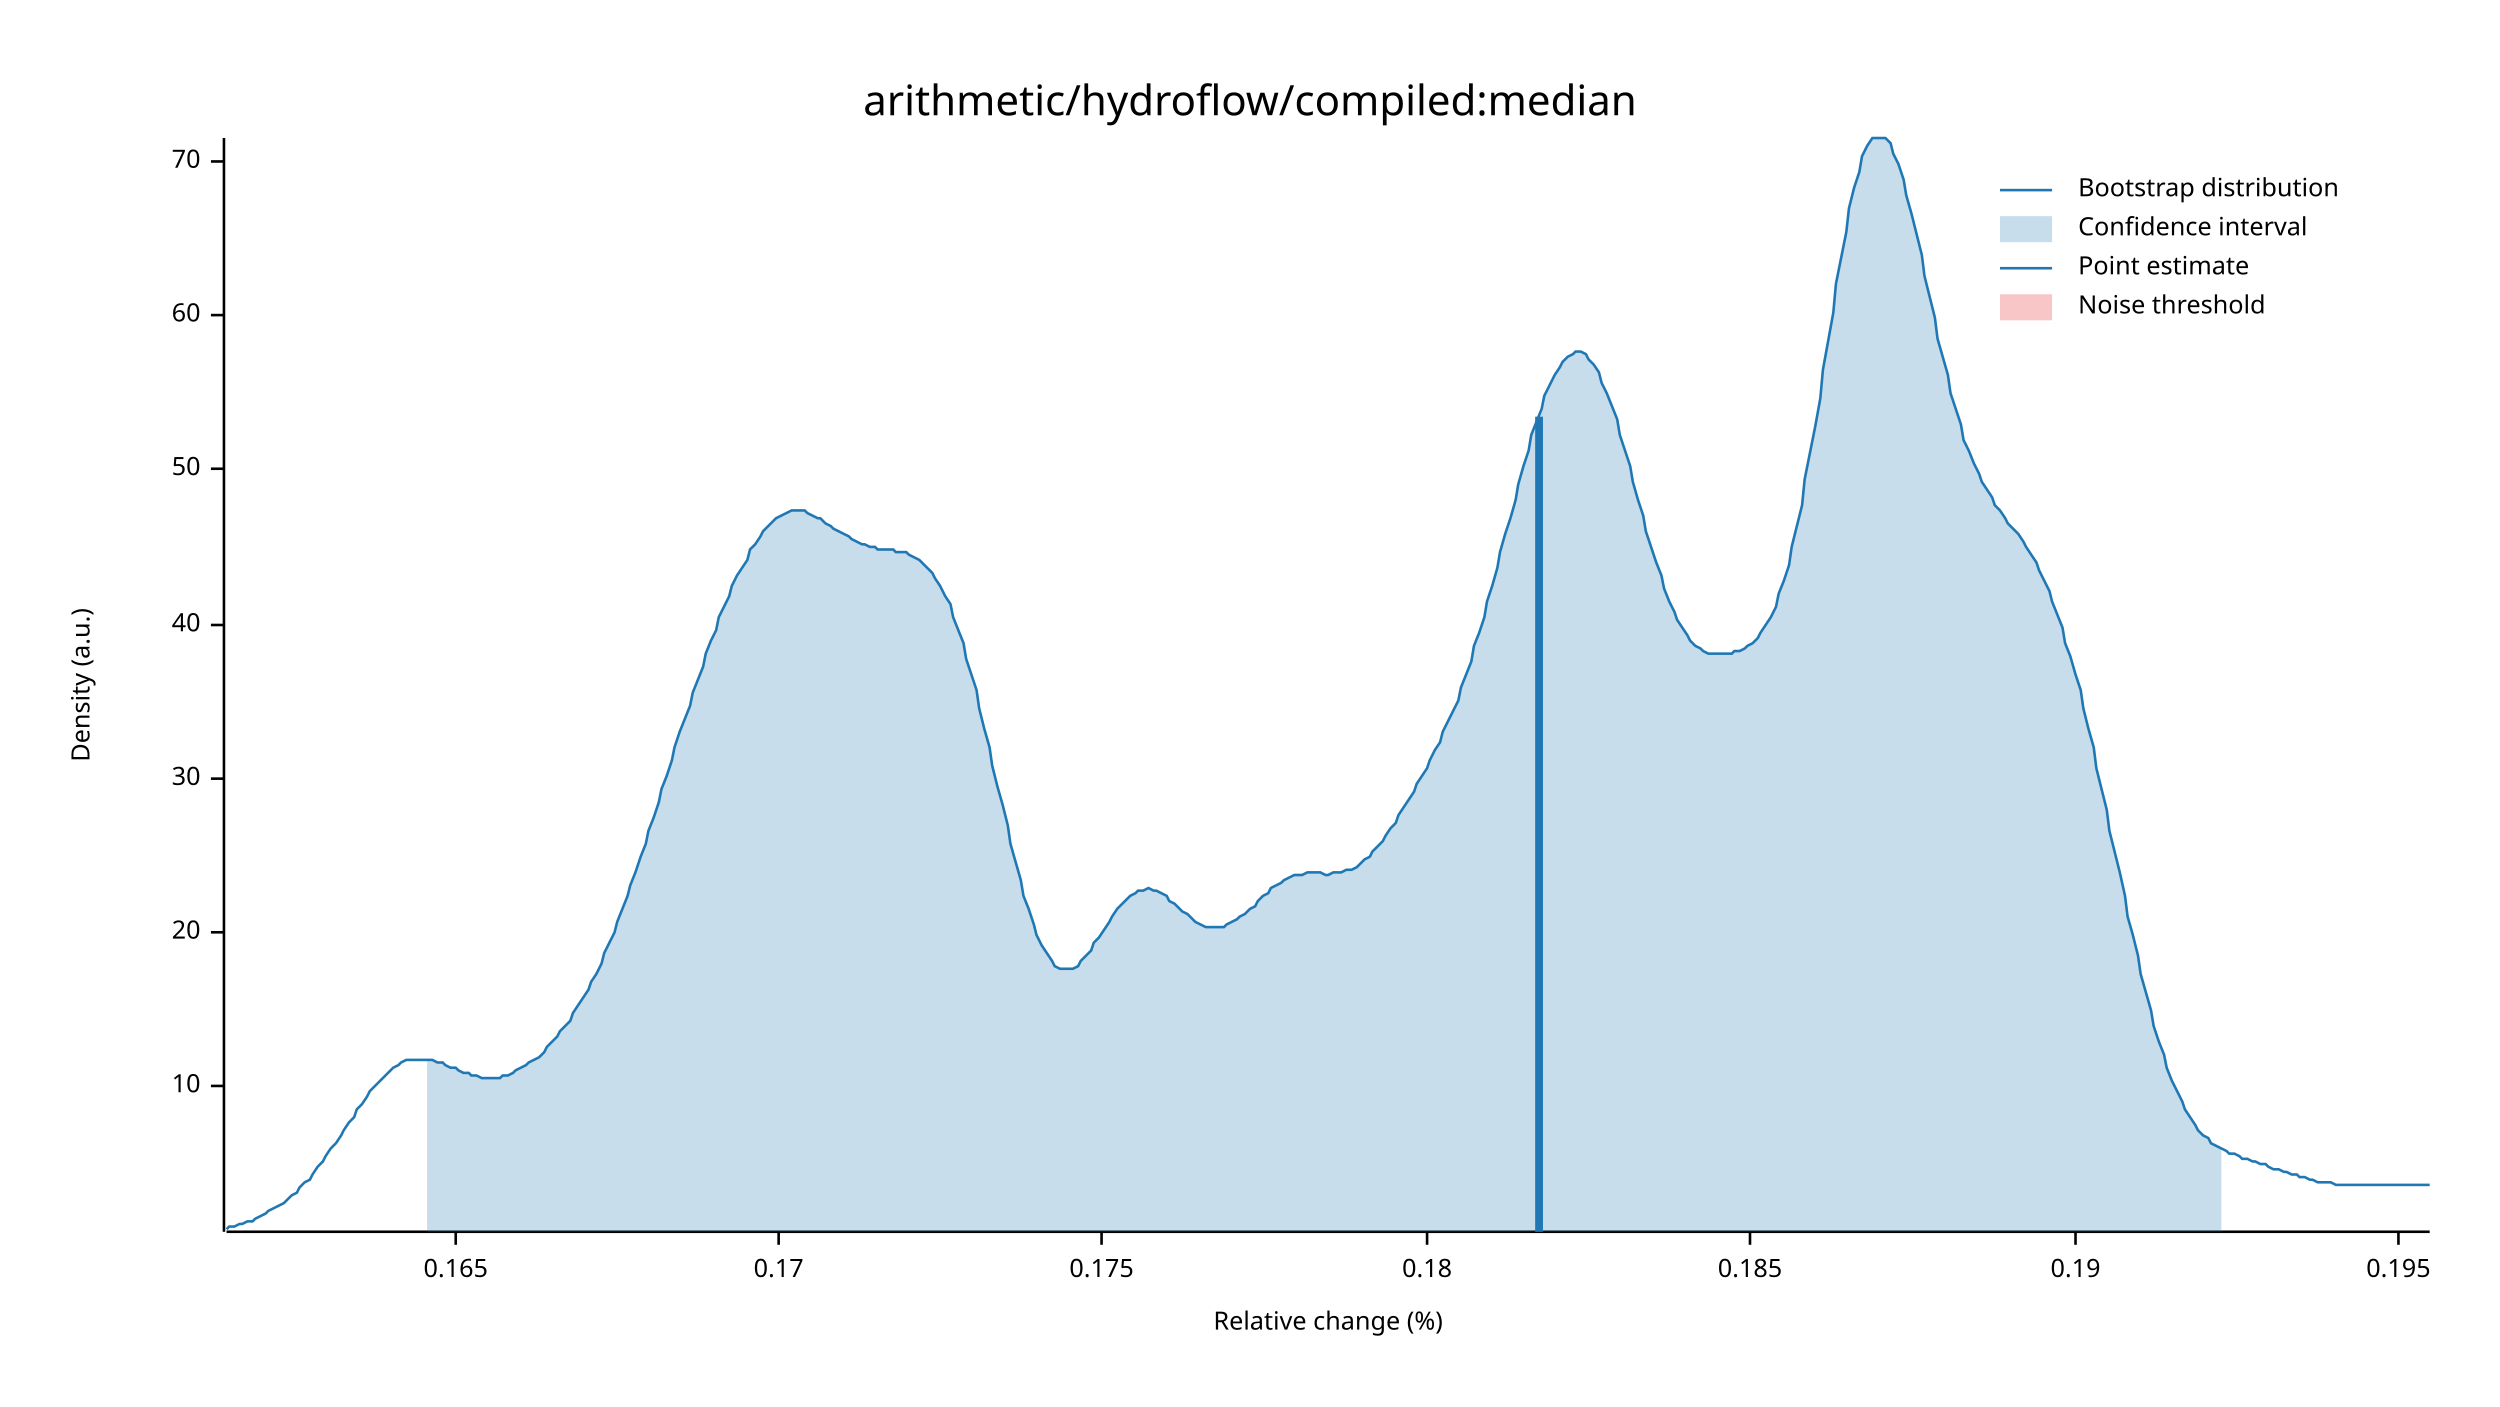
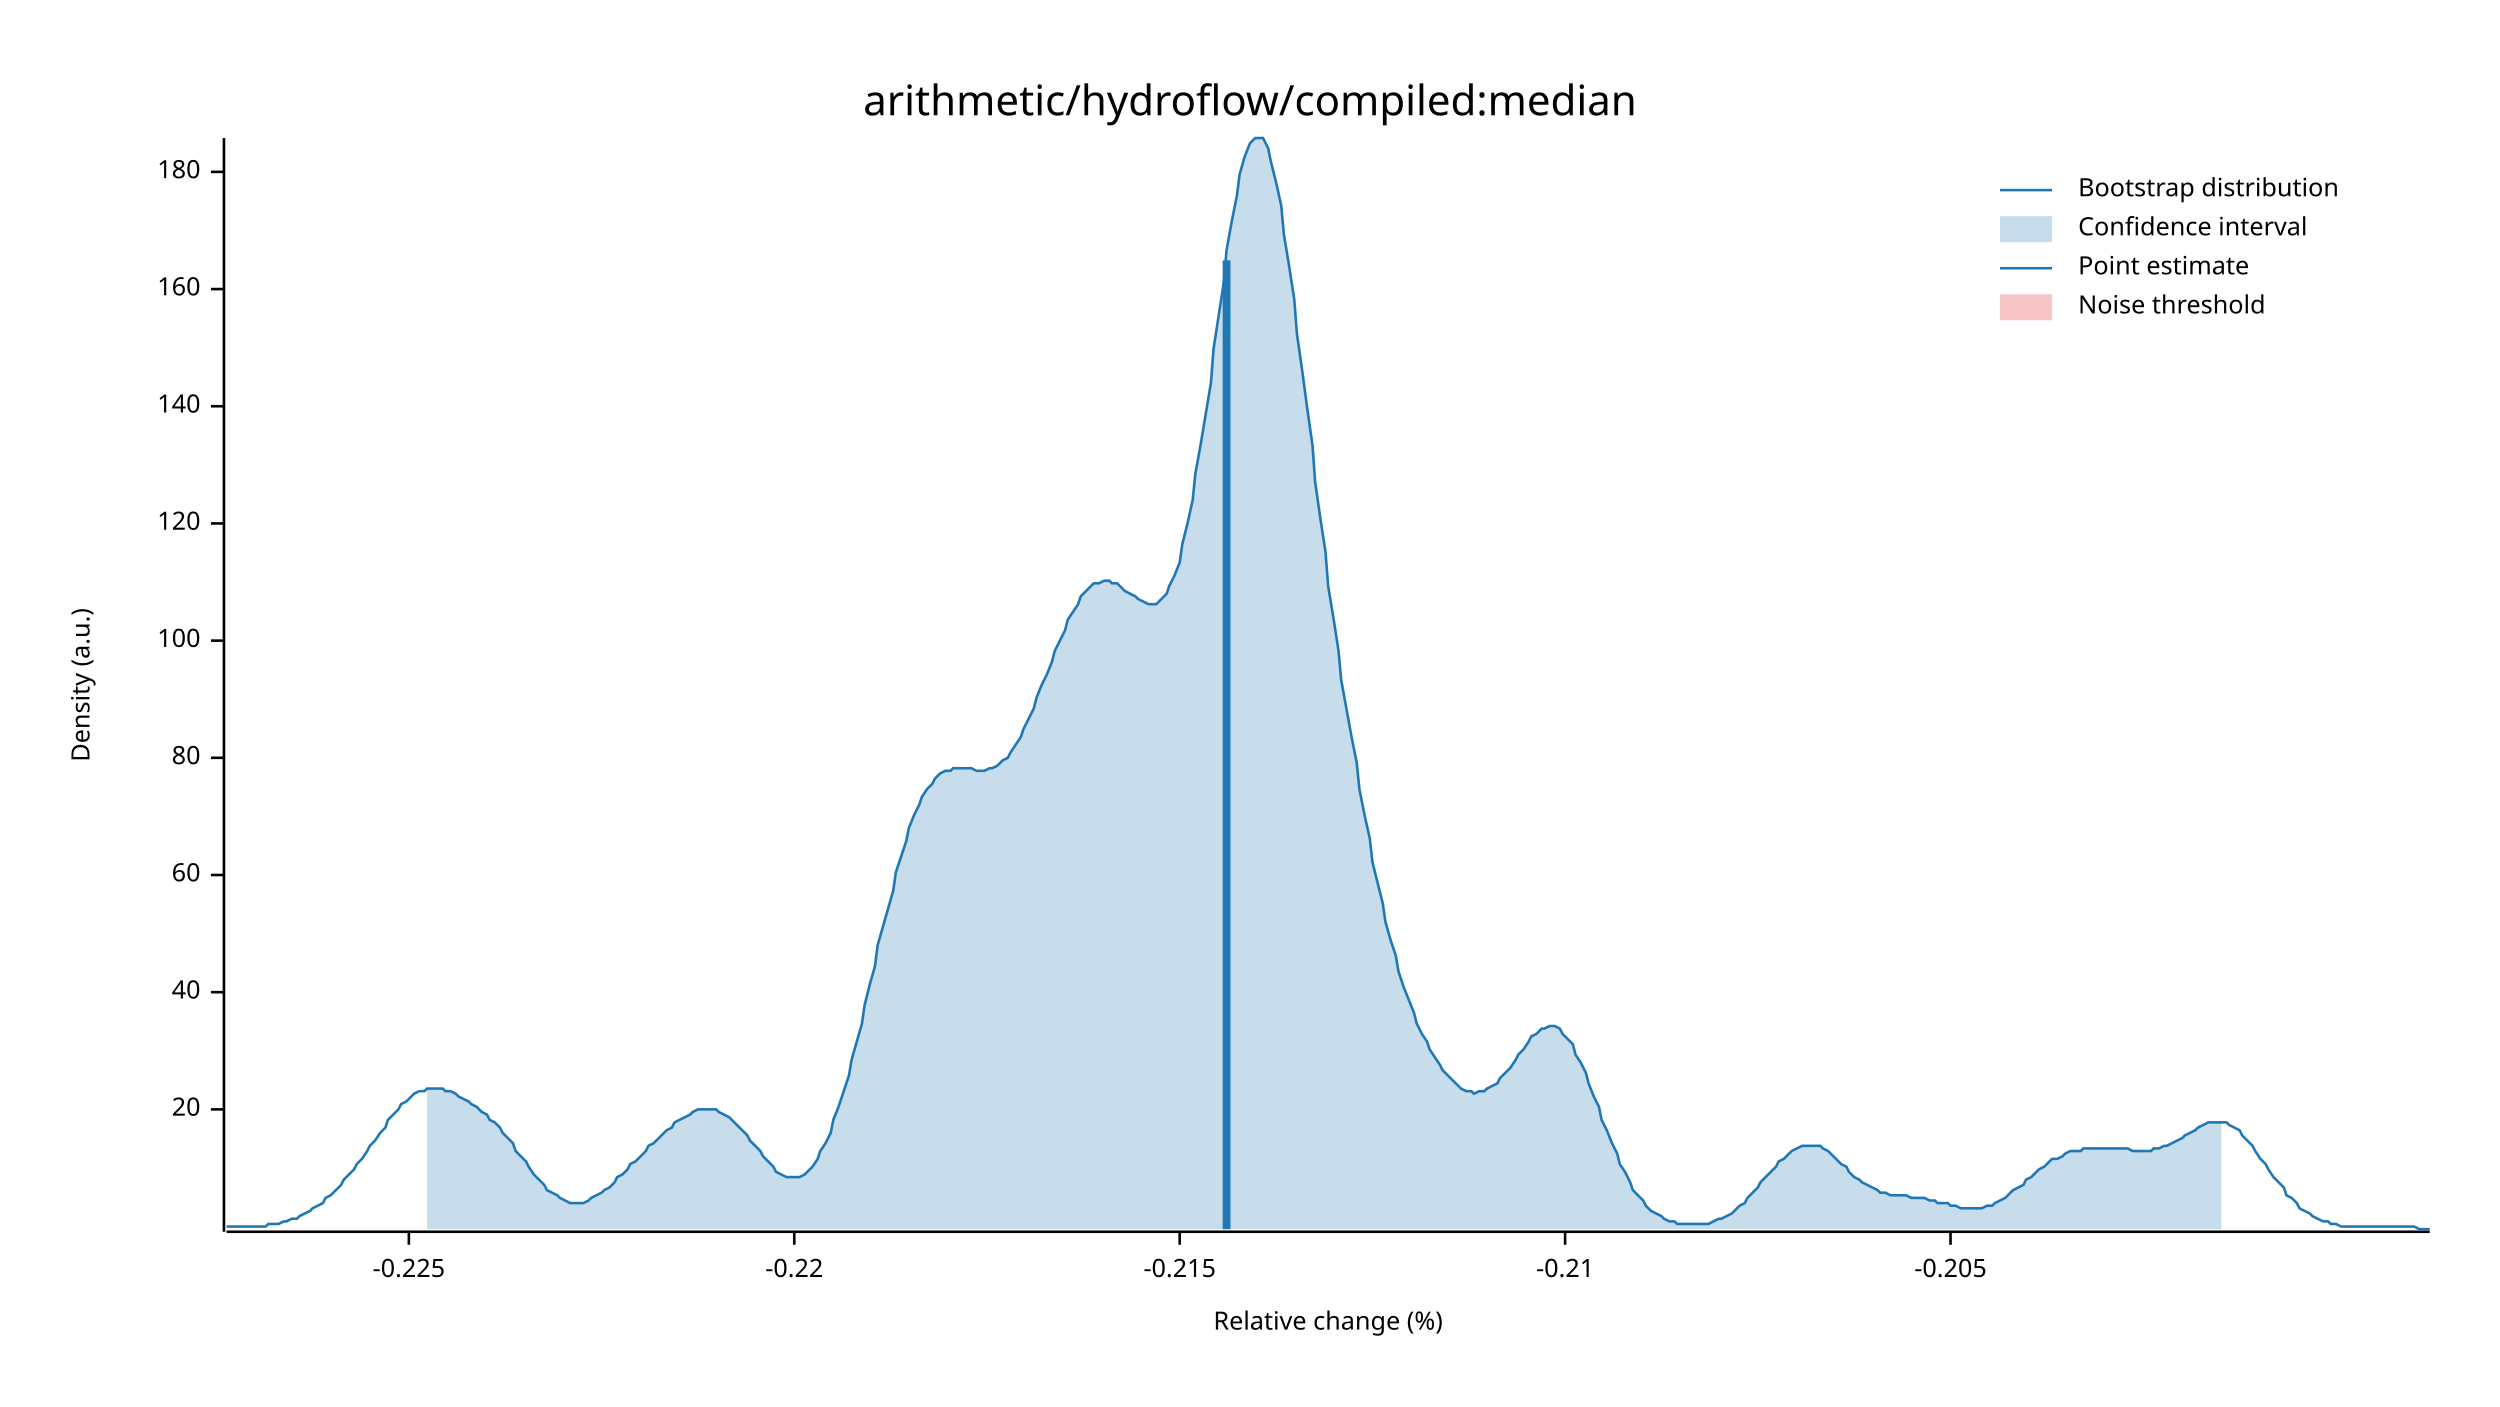
<svg xmlns="http://www.w3.org/2000/svg" width="960" height="540" viewBox="0 0 960 540">
  <text x="480" y="32" dy="0.76em" text-anchor="middle" font-family="sans-serif" font-size="16.129" opacity="1" fill="#000000">
arithmetic/hydroflow/compiled:median
</text>
  <text x="27" y="263" dy="0.76em" text-anchor="middle" font-family="sans-serif" font-size="9.677" opacity="1" fill="#000000" transform="rotate(270, 27, 263)">
Density (a.u.)
</text>
  <text x="510" y="513" dy="-0.5ex" text-anchor="middle" font-family="sans-serif" font-size="9.677" opacity="1" fill="#000000">
Relative change (%)
</text>
  <polyline fill="none" opacity="1" stroke="#000000" stroke-width="1" points="86,53 86,473 " />
-   <text x="77" y="417" dy="0.5ex" text-anchor="end" font-family="sans-serif" font-size="9.677" opacity="1" fill="#000000">
- 10
- </text>
-   <polyline fill="none" opacity="1" stroke="#000000" stroke-width="1" points="81,417 86,417 " />
-   <text x="77" y="358" dy="0.5ex" text-anchor="end" font-family="sans-serif" font-size="9.677" opacity="1" fill="#000000">
+   <text x="77" y="426" dy="0.5ex" text-anchor="end" font-family="sans-serif" font-size="9.677" opacity="1" fill="#000000">
20
</text>
-   <polyline fill="none" opacity="1" stroke="#000000" stroke-width="1" points="81,358 86,358 " />
-   <text x="77" y="299" dy="0.5ex" text-anchor="end" font-family="sans-serif" font-size="9.677" opacity="1" fill="#000000">
- 30
- </text>
-   <polyline fill="none" opacity="1" stroke="#000000" stroke-width="1" points="81,299 86,299 " />
-   <text x="77" y="240" dy="0.5ex" text-anchor="end" font-family="sans-serif" font-size="9.677" opacity="1" fill="#000000">
+   <polyline fill="none" opacity="1" stroke="#000000" stroke-width="1" points="81,426 86,426 " />
+   <text x="77" y="381" dy="0.5ex" text-anchor="end" font-family="sans-serif" font-size="9.677" opacity="1" fill="#000000">
40
</text>
-   <polyline fill="none" opacity="1" stroke="#000000" stroke-width="1" points="81,240 86,240 " />
-   <text x="77" y="180" dy="0.5ex" text-anchor="end" font-family="sans-serif" font-size="9.677" opacity="1" fill="#000000">
- 50
- </text>
-   <polyline fill="none" opacity="1" stroke="#000000" stroke-width="1" points="81,180 86,180 " />
-   <text x="77" y="121" dy="0.5ex" text-anchor="end" font-family="sans-serif" font-size="9.677" opacity="1" fill="#000000">
+   <polyline fill="none" opacity="1" stroke="#000000" stroke-width="1" points="81,381 86,381 " />
+   <text x="77" y="336" dy="0.5ex" text-anchor="end" font-family="sans-serif" font-size="9.677" opacity="1" fill="#000000">
60
</text>
-   <polyline fill="none" opacity="1" stroke="#000000" stroke-width="1" points="81,121 86,121 " />
-   <text x="77" y="62" dy="0.5ex" text-anchor="end" font-family="sans-serif" font-size="9.677" opacity="1" fill="#000000">
- 70
+   <polyline fill="none" opacity="1" stroke="#000000" stroke-width="1" points="81,336 86,336 " />
+   <text x="77" y="291" dy="0.5ex" text-anchor="end" font-family="sans-serif" font-size="9.677" opacity="1" fill="#000000">
+ 80
</text>
-   <polyline fill="none" opacity="1" stroke="#000000" stroke-width="1" points="81,62 86,62 " />
+   <polyline fill="none" opacity="1" stroke="#000000" stroke-width="1" points="81,291 86,291 " />
+   <text x="77" y="246" dy="0.5ex" text-anchor="end" font-family="sans-serif" font-size="9.677" opacity="1" fill="#000000">
+ 100
+ </text>
+   <polyline fill="none" opacity="1" stroke="#000000" stroke-width="1" points="81,246 86,246 " />
+   <text x="77" y="201" dy="0.5ex" text-anchor="end" font-family="sans-serif" font-size="9.677" opacity="1" fill="#000000">
+ 120
+ </text>
+   <polyline fill="none" opacity="1" stroke="#000000" stroke-width="1" points="81,201 86,201 " />
+   <text x="77" y="156" dy="0.5ex" text-anchor="end" font-family="sans-serif" font-size="9.677" opacity="1" fill="#000000">
+ 140
+ </text>
+   <polyline fill="none" opacity="1" stroke="#000000" stroke-width="1" points="81,156 86,156 " />
+   <text x="77" y="111" dy="0.5ex" text-anchor="end" font-family="sans-serif" font-size="9.677" opacity="1" fill="#000000">
+ 160
+ </text>
+   <polyline fill="none" opacity="1" stroke="#000000" stroke-width="1" points="81,111 86,111 " />
+   <text x="77" y="66" dy="0.5ex" text-anchor="end" font-family="sans-serif" font-size="9.677" opacity="1" fill="#000000">
+ 180
+ </text>
+   <polyline fill="none" opacity="1" stroke="#000000" stroke-width="1" points="81,66 86,66 " />
  <polyline fill="none" opacity="1" stroke="#000000" stroke-width="1" points="87,473 933,473 " />
-   <text x="175" y="483" dy="0.76em" text-anchor="middle" font-family="sans-serif" font-size="9.677" opacity="1" fill="#000000">
- 0.165
+   <text x="157" y="483" dy="0.76em" text-anchor="middle" font-family="sans-serif" font-size="9.677" opacity="1" fill="#000000">
+ -0.225
</text>
-   <polyline fill="none" opacity="1" stroke="#000000" stroke-width="1" points="175,473 175,478 " />
-   <text x="299" y="483" dy="0.76em" text-anchor="middle" font-family="sans-serif" font-size="9.677" opacity="1" fill="#000000">
- 0.17
+   <polyline fill="none" opacity="1" stroke="#000000" stroke-width="1" points="157,473 157,478 " />
+   <text x="305" y="483" dy="0.76em" text-anchor="middle" font-family="sans-serif" font-size="9.677" opacity="1" fill="#000000">
+ -0.22
</text>
-   <polyline fill="none" opacity="1" stroke="#000000" stroke-width="1" points="299,473 299,478 " />
-   <text x="423" y="483" dy="0.76em" text-anchor="middle" font-family="sans-serif" font-size="9.677" opacity="1" fill="#000000">
- 0.175
+   <polyline fill="none" opacity="1" stroke="#000000" stroke-width="1" points="305,473 305,478 " />
+   <text x="453" y="483" dy="0.76em" text-anchor="middle" font-family="sans-serif" font-size="9.677" opacity="1" fill="#000000">
+ -0.215
</text>
-   <polyline fill="none" opacity="1" stroke="#000000" stroke-width="1" points="423,473 423,478 " />
-   <text x="548" y="483" dy="0.76em" text-anchor="middle" font-family="sans-serif" font-size="9.677" opacity="1" fill="#000000">
- 0.18
+   <polyline fill="none" opacity="1" stroke="#000000" stroke-width="1" points="453,473 453,478 " />
+   <text x="601" y="483" dy="0.76em" text-anchor="middle" font-family="sans-serif" font-size="9.677" opacity="1" fill="#000000">
+ -0.21
</text>
-   <polyline fill="none" opacity="1" stroke="#000000" stroke-width="1" points="548,473 548,478 " />
-   <text x="672" y="483" dy="0.76em" text-anchor="middle" font-family="sans-serif" font-size="9.677" opacity="1" fill="#000000">
- 0.185
+   <polyline fill="none" opacity="1" stroke="#000000" stroke-width="1" points="601,473 601,478 " />
+   <text x="749" y="483" dy="0.76em" text-anchor="middle" font-family="sans-serif" font-size="9.677" opacity="1" fill="#000000">
+ -0.205
</text>
-   <polyline fill="none" opacity="1" stroke="#000000" stroke-width="1" points="672,473 672,478 " />
-   <text x="797" y="483" dy="0.76em" text-anchor="middle" font-family="sans-serif" font-size="9.677" opacity="1" fill="#000000">
- 0.19
- </text>
-   <polyline fill="none" opacity="1" stroke="#000000" stroke-width="1" points="797,473 797,478 " />
-   <text x="921" y="483" dy="0.76em" text-anchor="middle" font-family="sans-serif" font-size="9.677" opacity="1" fill="#000000">
- 0.195
- </text>
-   <polyline fill="none" opacity="1" stroke="#000000" stroke-width="1" points="921,473 921,478 " />
-   <polyline fill="none" opacity="1" stroke="#1F78B4" stroke-width="1" points="87,472 88,471 90,471 92,470 93,470 95,469 97,469 98,468 100,467 102,466 103,465 105,464 107,463 109,462 110,461 112,459 114,458 115,456 117,454 119,453 120,451 122,448 124,446 125,444 127,441 129,439 131,436 132,434 134,431 136,429 137,426 139,424 141,421 142,419 144,417 146,415 148,413 149,412 151,410 153,409 154,408 156,407 158,407 159,407 161,407 163,407 164,407 166,407 168,408 170,408 171,409 173,410 175,410 176,411 178,412 180,412 181,413 183,413 185,414 187,414 188,414 190,414 192,414 193,413 195,413 197,412 198,411 200,410 202,409 203,408 205,407 207,406 209,404 210,402 212,400 214,398 215,396 217,394 219,392 220,389 222,386 224,383 226,380 227,377 229,374 231,370 232,366 234,362 236,358 237,354 239,349 241,344 242,340 244,335 246,329 248,324 249,319 251,314 253,308 254,303 256,298 258,292 259,287 261,281 263,276 265,271 266,266 268,261 270,256 271,251 273,246 275,242 276,237 278,233 280,229 281,225 283,221 285,218 287,215 288,211 290,209 292,206 293,204 295,202 297,200 298,199 300,198 302,197 304,196 305,196 307,196 309,196 310,197 312,198 314,199 315,199 317,201 319,202 320,203 322,204 324,205 326,206 327,207 329,208 331,209 332,209 334,210 336,210 337,211 339,211 341,211 343,211 344,212 346,212 348,212 349,213 351,214 353,215 354,216 356,218 358,220 359,222 361,225 363,229 365,232 366,237 368,242 370,247 371,253 373,259 375,265 376,272 378,280 380,287 381,294 383,302 385,309 387,317 388,324 390,331 392,338 393,344 395,349 397,355 398,359 400,363 402,366 404,369 405,371 407,372 409,372 410,372 412,372 414,371 415,369 417,367 419,365 420,362 422,360 424,357 426,354 427,352 429,349 431,347 432,346 434,344 436,343 437,342 439,342 441,341 443,342 444,342 446,343 448,344 449,346 451,347 453,349 454,350 456,351 458,353 459,354 461,355 463,356 465,356 466,356 468,356 470,356 471,355 473,354 475,353 476,352 478,351 480,349 482,348 483,346 485,344 487,343 488,341 490,340 492,339 493,338 495,337 497,336 498,336 500,336 502,335 504,335 505,335 507,335 509,336 510,336 512,335 514,335 515,335 517,334 519,334 521,333 522,332 524,330 526,329 527,327 529,325 531,323 532,321 534,318 536,316 537,313 539,310 541,307 543,304 544,301 546,298 548,295 549,292 551,288 553,285 554,281 556,277 558,273 560,269 561,264 563,259 565,254 566,248 568,243 570,237 571,231 573,225 575,218 576,212 578,205 580,199 582,192 583,186 585,179 587,173 588,167 590,162 592,157 593,152 595,148 597,144 599,141 600,139 602,137 604,136 605,135 607,135 609,136 610,138 612,140 614,143 615,147 617,151 619,156 621,161 622,167 624,173 626,179 627,185 629,192 631,198 632,204 634,210 636,216 638,221 639,226 641,231 643,235 644,238 646,241 648,244 649,246 651,248 653,249 654,250 656,251 658,251 660,251 661,251 663,251 665,251 666,250 668,250 670,249 671,248 673,247 675,245 676,243 678,240 680,237 682,233 683,228 685,223 687,217 688,210 690,202 692,194 693,184 695,174 697,164 699,153 700,142 702,131 704,120 705,109 707,99 709,89 710,80 712,72 714,66 715,60 717,56 719,53 721,53 722,53 724,53 726,55 727,59 729,63 731,69 732,75 734,82 736,90 738,98 739,106 741,114 743,122 744,130 746,137 748,144 749,151 751,157 753,163 754,169 756,173 758,178 760,182 761,185 763,188 765,191 766,194 768,196 770,199 771,201 773,203 775,205 777,208 778,210 780,213 782,216 783,219 785,223 787,227 788,231 790,236 792,241 793,247 795,252 797,259 799,265 800,272 802,280 804,287 805,295 807,303 809,311 810,319 812,327 814,335 816,344 817,352 819,359 821,367 822,374 824,381 826,388 827,394 829,400 831,405 832,410 834,415 836,419 838,423 839,426 841,429 843,432 844,434 846,436 848,437 849,439 851,440 853,441 855,442 856,443 858,443 860,444 861,445 863,445 865,446 866,446 868,447 870,447 871,448 873,449 875,449 877,450 878,450 880,451 882,451 883,452 885,452 887,453 888,453 890,454 892,454 894,454 895,454 897,455 899,455 900,455 902,455 904,455 905,455 907,455 909,455 910,455 912,455 914,455 916,455 917,455 919,455 921,455 922,455 924,455 926,455 927,455 929,455 931,455 933,455 " />
-   <polygon opacity="0.25" fill="#1F78B4" points="164,407 166,407 168,408 170,408 171,409 173,410 175,410 176,411 178,412 180,412 181,413 183,413 185,414 187,414 188,414 190,414 192,414 193,413 195,413 197,412 198,411 200,410 202,409 203,408 205,407 207,406 209,404 210,402 212,400 214,398 215,396 217,394 219,392 220,389 222,386 224,383 226,380 227,377 229,374 231,370 232,366 234,362 236,358 237,354 239,349 241,344 242,340 244,335 246,329 248,324 249,319 251,314 253,308 254,303 256,298 258,292 259,287 261,281 263,276 265,271 266,266 268,261 270,256 271,251 273,246 275,242 276,237 278,233 280,229 281,225 283,221 285,218 287,215 288,211 290,209 292,206 293,204 295,202 297,200 298,199 300,198 302,197 304,196 305,196 307,196 309,196 310,197 312,198 314,199 315,199 317,201 319,202 320,203 322,204 324,205 326,206 327,207 329,208 331,209 332,209 334,210 336,210 337,211 339,211 341,211 343,211 344,212 346,212 348,212 349,213 351,214 353,215 354,216 356,218 358,220 359,222 361,225 363,229 365,232 366,237 368,242 370,247 371,253 373,259 375,265 376,272 378,280 380,287 381,294 383,302 385,309 387,317 388,324 390,331 392,338 393,344 395,349 397,355 398,359 400,363 402,366 404,369 405,371 407,372 409,372 410,372 412,372 414,371 415,369 417,367 419,365 420,362 422,360 424,357 426,354 427,352 429,349 431,347 432,346 434,344 436,343 437,342 439,342 441,341 443,342 444,342 446,343 448,344 449,346 451,347 453,349 454,350 456,351 458,353 459,354 461,355 463,356 465,356 466,356 468,356 470,356 471,355 473,354 475,353 476,352 478,351 480,349 482,348 483,346 485,344 487,343 488,341 490,340 492,339 493,338 495,337 497,336 498,336 500,336 502,335 504,335 505,335 507,335 509,336 510,336 512,335 514,335 515,335 517,334 519,334 521,333 522,332 524,330 526,329 527,327 529,325 531,323 532,321 534,318 536,316 537,313 539,310 541,307 543,304 544,301 546,298 548,295 549,292 551,288 553,285 554,281 556,277 558,273 560,269 561,264 563,259 565,254 566,248 568,243 570,237 571,231 573,225 575,218 576,212 578,205 580,199 582,192 583,186 585,179 587,173 588,167 590,162 592,157 593,152 595,148 597,144 599,141 600,139 602,137 604,136 605,135 607,135 609,136 610,138 612,140 614,143 615,147 617,151 619,156 621,161 622,167 624,173 626,179 627,185 629,192 631,198 632,204 634,210 636,216 638,221 639,226 641,231 643,235 644,238 646,241 648,244 649,246 651,248 653,249 654,250 656,251 658,251 660,251 661,251 663,251 665,251 666,250 668,250 670,249 671,248 673,247 675,245 676,243 678,240 680,237 682,233 683,228 685,223 687,217 688,210 690,202 692,194 693,184 695,174 697,164 699,153 700,142 702,131 704,120 705,109 707,99 709,89 710,80 712,72 714,66 715,60 717,56 719,53 721,53 722,53 724,53 726,55 727,59 729,63 731,69 732,75 734,82 736,90 738,98 739,106 741,114 743,122 744,130 746,137 748,144 749,151 751,157 753,163 754,169 756,173 758,178 760,182 761,185 763,188 765,191 766,194 768,196 770,199 771,201 773,203 775,205 777,208 778,210 780,213 782,216 783,219 785,223 787,227 788,231 790,236 792,241 793,247 795,252 797,259 799,265 800,272 802,280 804,287 805,295 807,303 809,311 810,319 812,327 814,335 816,344 817,352 819,359 821,367 822,374 824,381 826,388 827,394 829,400 831,405 832,410 834,415 836,419 838,423 839,426 841,429 843,432 844,434 846,436 848,437 849,439 851,440 853,441 853,473 164,473 " />
-   <polyline fill="none" opacity="1" stroke="#1F78B4" stroke-width="3" points="591,473 591,160 " />
+   <polyline fill="none" opacity="1" stroke="#000000" stroke-width="1" points="749,473 749,478 " />
+   <polyline fill="none" opacity="1" stroke="#1F78B4" stroke-width="1" points="87,471 88,471 90,471 92,471 93,471 95,471 97,471 98,471 100,471 102,471 103,470 105,470 107,470 109,469 110,469 112,468 114,468 115,467 117,466 119,465 120,464 122,463 124,462 125,460 127,459 129,457 131,455 132,453 134,451 136,449 137,447 139,445 141,442 142,440 144,438 146,435 148,433 149,430 151,428 153,426 154,424 156,423 158,421 159,420 161,419 163,419 164,418 166,418 168,418 170,418 171,419 173,419 175,420 176,421 178,422 180,423 181,424 183,425 185,427 187,428 188,430 190,431 192,433 193,435 195,437 197,439 198,442 200,444 202,446 203,448 205,451 207,453 209,455 210,457 212,458 214,459 215,460 217,461 219,462 220,462 222,462 224,462 226,461 227,460 229,459 231,458 232,457 234,456 236,454 237,452 239,451 241,449 242,447 244,446 246,444 248,442 249,440 251,439 253,437 254,436 256,434 258,433 259,431 261,430 263,429 265,428 266,427 268,426 270,426 271,426 273,426 275,426 276,427 278,428 280,429 281,430 283,432 285,434 287,436 288,438 290,440 292,442 293,444 295,446 297,448 298,450 300,451 302,452 304,452 305,452 307,452 309,451 310,450 312,448 314,445 315,442 317,439 319,435 320,430 322,425 324,419 326,413 327,407 329,400 331,393 332,386 334,378 336,371 337,363 339,356 341,349 343,342 344,335 346,329 348,323 349,318 351,313 353,309 354,306 356,303 358,301 359,299 361,297 363,296 365,296 366,295 368,295 370,295 371,295 373,295 375,296 376,296 378,296 380,295 381,295 383,294 385,292 387,291 388,289 390,286 392,283 393,280 395,276 397,272 398,268 400,263 402,259 404,254 405,250 407,246 409,242 410,238 412,235 414,232 415,229 417,227 419,225 420,224 422,224 424,223 426,223 427,224 429,224 431,226 432,227 434,228 436,229 437,230 439,231 441,232 443,232 444,232 446,230 448,228 449,225 451,221 453,216 454,209 456,201 458,192 459,182 461,171 463,159 465,147 466,134 468,121 470,108 471,96 473,85 475,75 476,67 478,60 480,55 482,53 483,53 485,53 487,57 488,62 490,70 492,79 493,90 495,102 497,115 498,128 500,142 502,157 504,171 505,185 507,199 509,212 510,225 512,237 514,250 515,261 517,272 519,283 521,293 522,303 524,313 526,322 527,331 529,339 531,347 532,354 534,361 536,367 537,373 539,379 541,384 543,389 544,393 546,397 548,400 549,403 551,406 553,409 554,411 556,413 558,415 560,417 561,418 563,419 565,419 566,420 568,419 570,419 571,418 573,417 575,416 576,414 578,412 580,410 582,407 583,405 585,403 587,400 588,398 590,397 592,395 593,395 595,394 597,394 599,395 600,397 602,399 604,401 605,405 607,408 609,412 610,416 612,421 614,425 615,430 617,434 619,439 621,443 622,447 624,450 626,454 627,457 629,459 631,461 632,463 634,465 636,466 638,467 639,468 641,469 643,469 644,470 646,470 648,470 649,470 651,470 653,470 654,470 656,470 658,469 660,468 661,468 663,467 665,466 666,465 668,463 670,462 671,460 673,458 675,456 676,454 678,452 680,450 682,448 683,446 685,445 687,443 688,442 690,441 692,440 693,440 695,440 697,440 699,440 700,441 702,442 704,444 705,445 707,447 709,448 710,450 712,452 714,453 715,454 717,455 719,456 721,457 722,458 724,458 726,459 727,459 729,459 731,459 732,459 734,460 736,460 738,460 739,460 741,461 743,461 744,462 746,462 748,462 749,463 751,463 753,464 754,464 756,464 758,464 760,464 761,464 763,463 765,463 766,462 768,461 770,460 771,459 773,457 775,456 777,455 778,453 780,452 782,450 783,449 785,448 787,446 788,445 790,445 792,444 793,443 795,442 797,442 799,442 800,441 802,441 804,441 805,441 807,441 809,441 810,441 812,441 814,441 816,441 817,441 819,442 821,442 822,442 824,442 826,442 827,441 829,441 831,440 832,440 834,439 836,438 838,437 839,436 841,435 843,434 844,433 846,432 848,431 849,431 851,431 853,431 855,431 856,432 858,433 860,434 861,436 863,438 865,440 866,442 868,445 870,447 871,449 873,452 875,454 877,456 878,459 880,460 882,462 883,464 885,465 887,466 888,467 890,468 892,469 894,469 895,470 897,470 899,471 900,471 902,471 904,471 905,471 907,471 909,471 910,471 912,471 914,471 916,471 917,471 919,471 921,471 922,471 924,471 926,471 927,471 929,472 931,472 933,472 " />
+   <polygon opacity="0.25" fill="#1F78B4" points="164,418 166,418 168,418 170,418 171,419 173,419 175,420 176,421 178,422 180,423 181,424 183,425 185,427 187,428 188,430 190,431 192,433 193,435 195,437 197,439 198,442 200,444 202,446 203,448 205,451 207,453 209,455 210,457 212,458 214,459 215,460 217,461 219,462 220,462 222,462 224,462 226,461 227,460 229,459 231,458 232,457 234,456 236,454 237,452 239,451 241,449 242,447 244,446 246,444 248,442 249,440 251,439 253,437 254,436 256,434 258,433 259,431 261,430 263,429 265,428 266,427 268,426 270,426 271,426 273,426 275,426 276,427 278,428 280,429 281,430 283,432 285,434 287,436 288,438 290,440 292,442 293,444 295,446 297,448 298,450 300,451 302,452 304,452 305,452 307,452 309,451 310,450 312,448 314,445 315,442 317,439 319,435 320,430 322,425 324,419 326,413 327,407 329,400 331,393 332,386 334,378 336,371 337,363 339,356 341,349 343,342 344,335 346,329 348,323 349,318 351,313 353,309 354,306 356,303 358,301 359,299 361,297 363,296 365,296 366,295 368,295 370,295 371,295 373,295 375,296 376,296 378,296 380,295 381,295 383,294 385,292 387,291 388,289 390,286 392,283 393,280 395,276 397,272 398,268 400,263 402,259 404,254 405,250 407,246 409,242 410,238 412,235 414,232 415,229 417,227 419,225 420,224 422,224 424,223 426,223 427,224 429,224 431,226 432,227 434,228 436,229 437,230 439,231 441,232 443,232 444,232 446,230 448,228 449,225 451,221 453,216 454,209 456,201 458,192 459,182 461,171 463,159 465,147 466,134 468,121 470,108 471,96 473,85 475,75 476,67 478,60 480,55 482,53 483,53 485,53 487,57 488,62 490,70 492,79 493,90 495,102 497,115 498,128 500,142 502,157 504,171 505,185 507,199 509,212 510,225 512,237 514,250 515,261 517,272 519,283 521,293 522,303 524,313 526,322 527,331 529,339 531,347 532,354 534,361 536,367 537,373 539,379 541,384 543,389 544,393 546,397 548,400 549,403 551,406 553,409 554,411 556,413 558,415 560,417 561,418 563,419 565,419 566,420 568,419 570,419 571,418 573,417 575,416 576,414 578,412 580,410 582,407 583,405 585,403 587,400 588,398 590,397 592,395 593,395 595,394 597,394 599,395 600,397 602,399 604,401 605,405 607,408 609,412 610,416 612,421 614,425 615,430 617,434 619,439 621,443 622,447 624,450 626,454 627,457 629,459 631,461 632,463 634,465 636,466 638,467 639,468 641,469 643,469 644,470 646,470 648,470 649,470 651,470 653,470 654,470 656,470 658,469 660,468 661,468 663,467 665,466 666,465 668,463 670,462 671,460 673,458 675,456 676,454 678,452 680,450 682,448 683,446 685,445 687,443 688,442 690,441 692,440 693,440 695,440 697,440 699,440 700,441 702,442 704,444 705,445 707,447 709,448 710,450 712,452 714,453 715,454 717,455 719,456 721,457 722,458 724,458 726,459 727,459 729,459 731,459 732,459 734,460 736,460 738,460 739,460 741,461 743,461 744,462 746,462 748,462 749,463 751,463 753,464 754,464 756,464 758,464 760,464 761,464 763,463 765,463 766,462 768,461 770,460 771,459 773,457 775,456 777,455 778,453 780,452 782,450 783,449 785,448 787,446 788,445 790,445 792,444 793,443 795,442 797,442 799,442 800,441 802,441 804,441 805,441 807,441 809,441 810,441 812,441 814,441 816,441 817,441 819,442 821,442 822,442 824,442 826,442 827,441 829,441 831,440 832,440 834,439 836,438 838,437 839,436 841,435 843,434 844,433 846,432 848,431 849,431 851,431 853,431 853,472 164,472 " />
+   <polyline fill="none" opacity="1" stroke="#1F78B4" stroke-width="3" points="471,472 471,100 " />
  <rect x="510" y="53" width="0" height="419" opacity="0.1" fill="#E31A1C" stroke="none" />
  <text x="798" y="68" dy="0.76em" text-anchor="start" font-family="sans-serif" font-size="9.677" opacity="1" fill="#000000">
Bootstrap distribution
</text>
  <text x="798" y="83" dy="0.76em" text-anchor="start" font-family="sans-serif" font-size="9.677" opacity="1" fill="#000000">
Confidence interval
</text>
  <text x="798" y="98" dy="0.76em" text-anchor="start" font-family="sans-serif" font-size="9.677" opacity="1" fill="#000000">
Point estimate
</text>
  <text x="798" y="113" dy="0.76em" text-anchor="start" font-family="sans-serif" font-size="9.677" opacity="1" fill="#000000">
Noise threshold
</text>
  <polyline fill="none" opacity="1" stroke="#1F78B4" stroke-width="1" points="768,73 788,73 " />
  <rect x="768" y="83" width="20" height="10" opacity="0.25" fill="#1F78B4" stroke="none" />
  <polyline fill="none" opacity="1" stroke="#1F78B4" stroke-width="1" points="768,103 788,103 " />
  <rect x="768" y="113" width="20" height="10" opacity="0.25" fill="#E31A1C" stroke="none" />
</svg>
